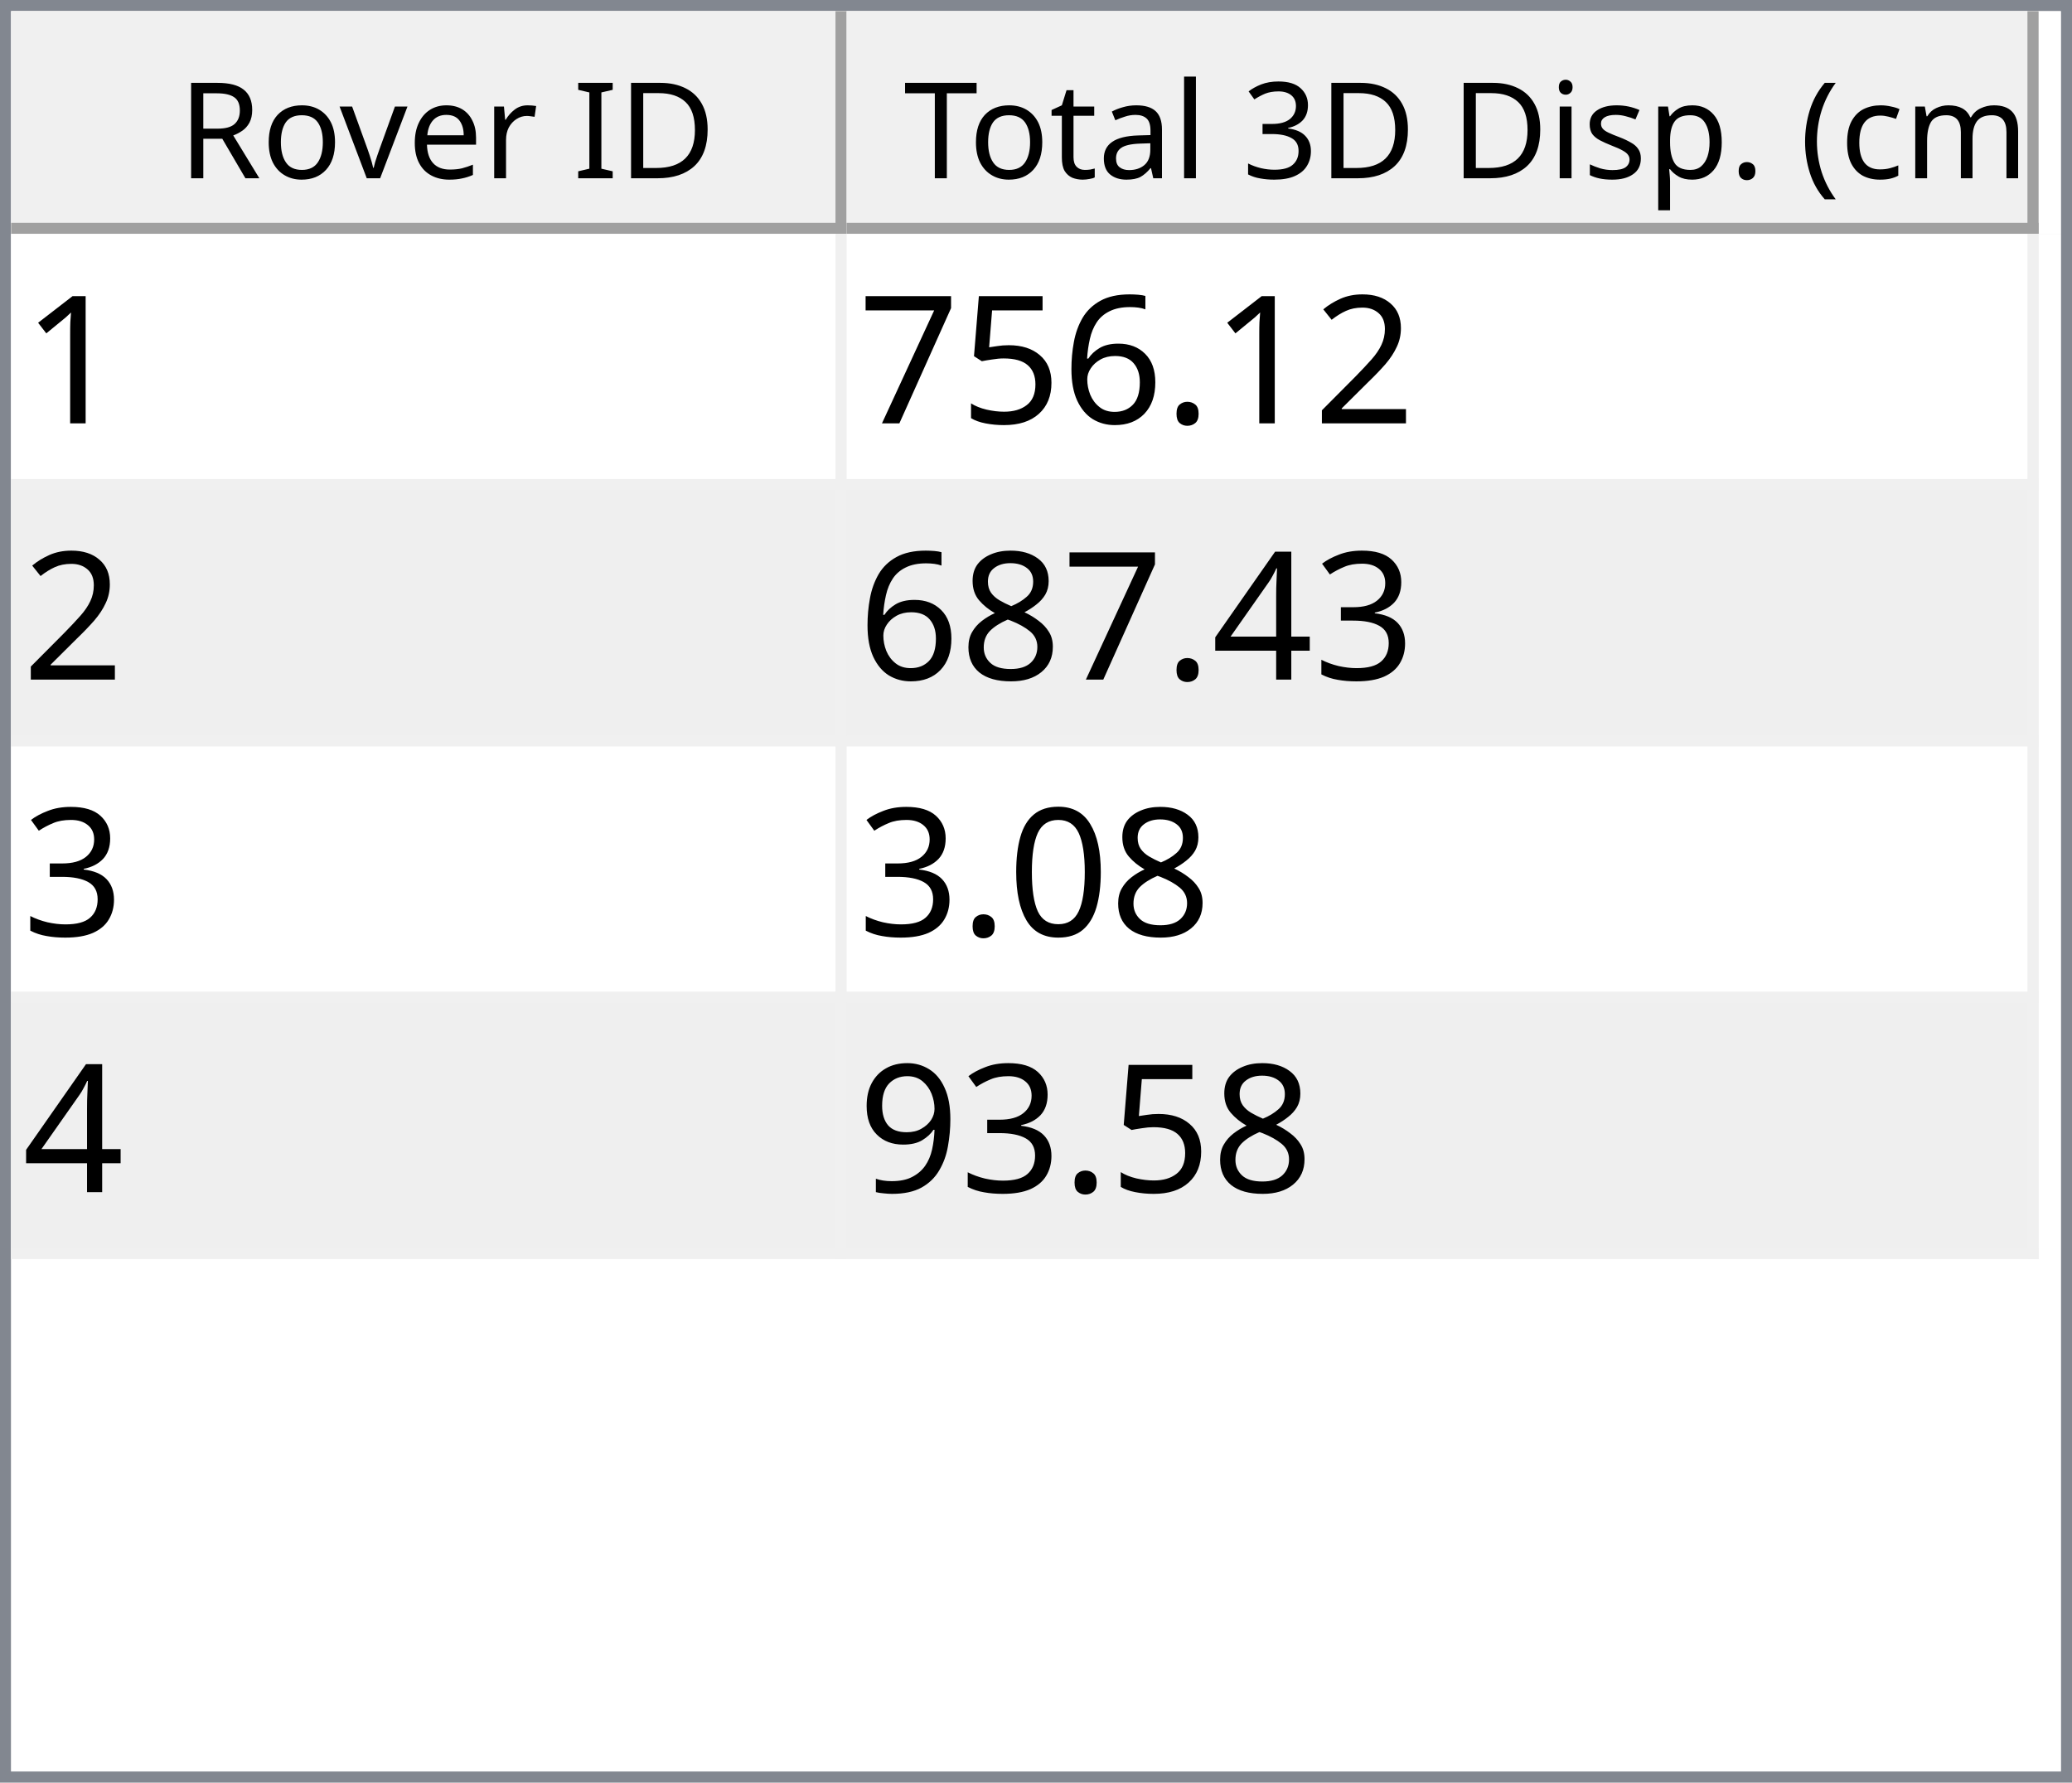
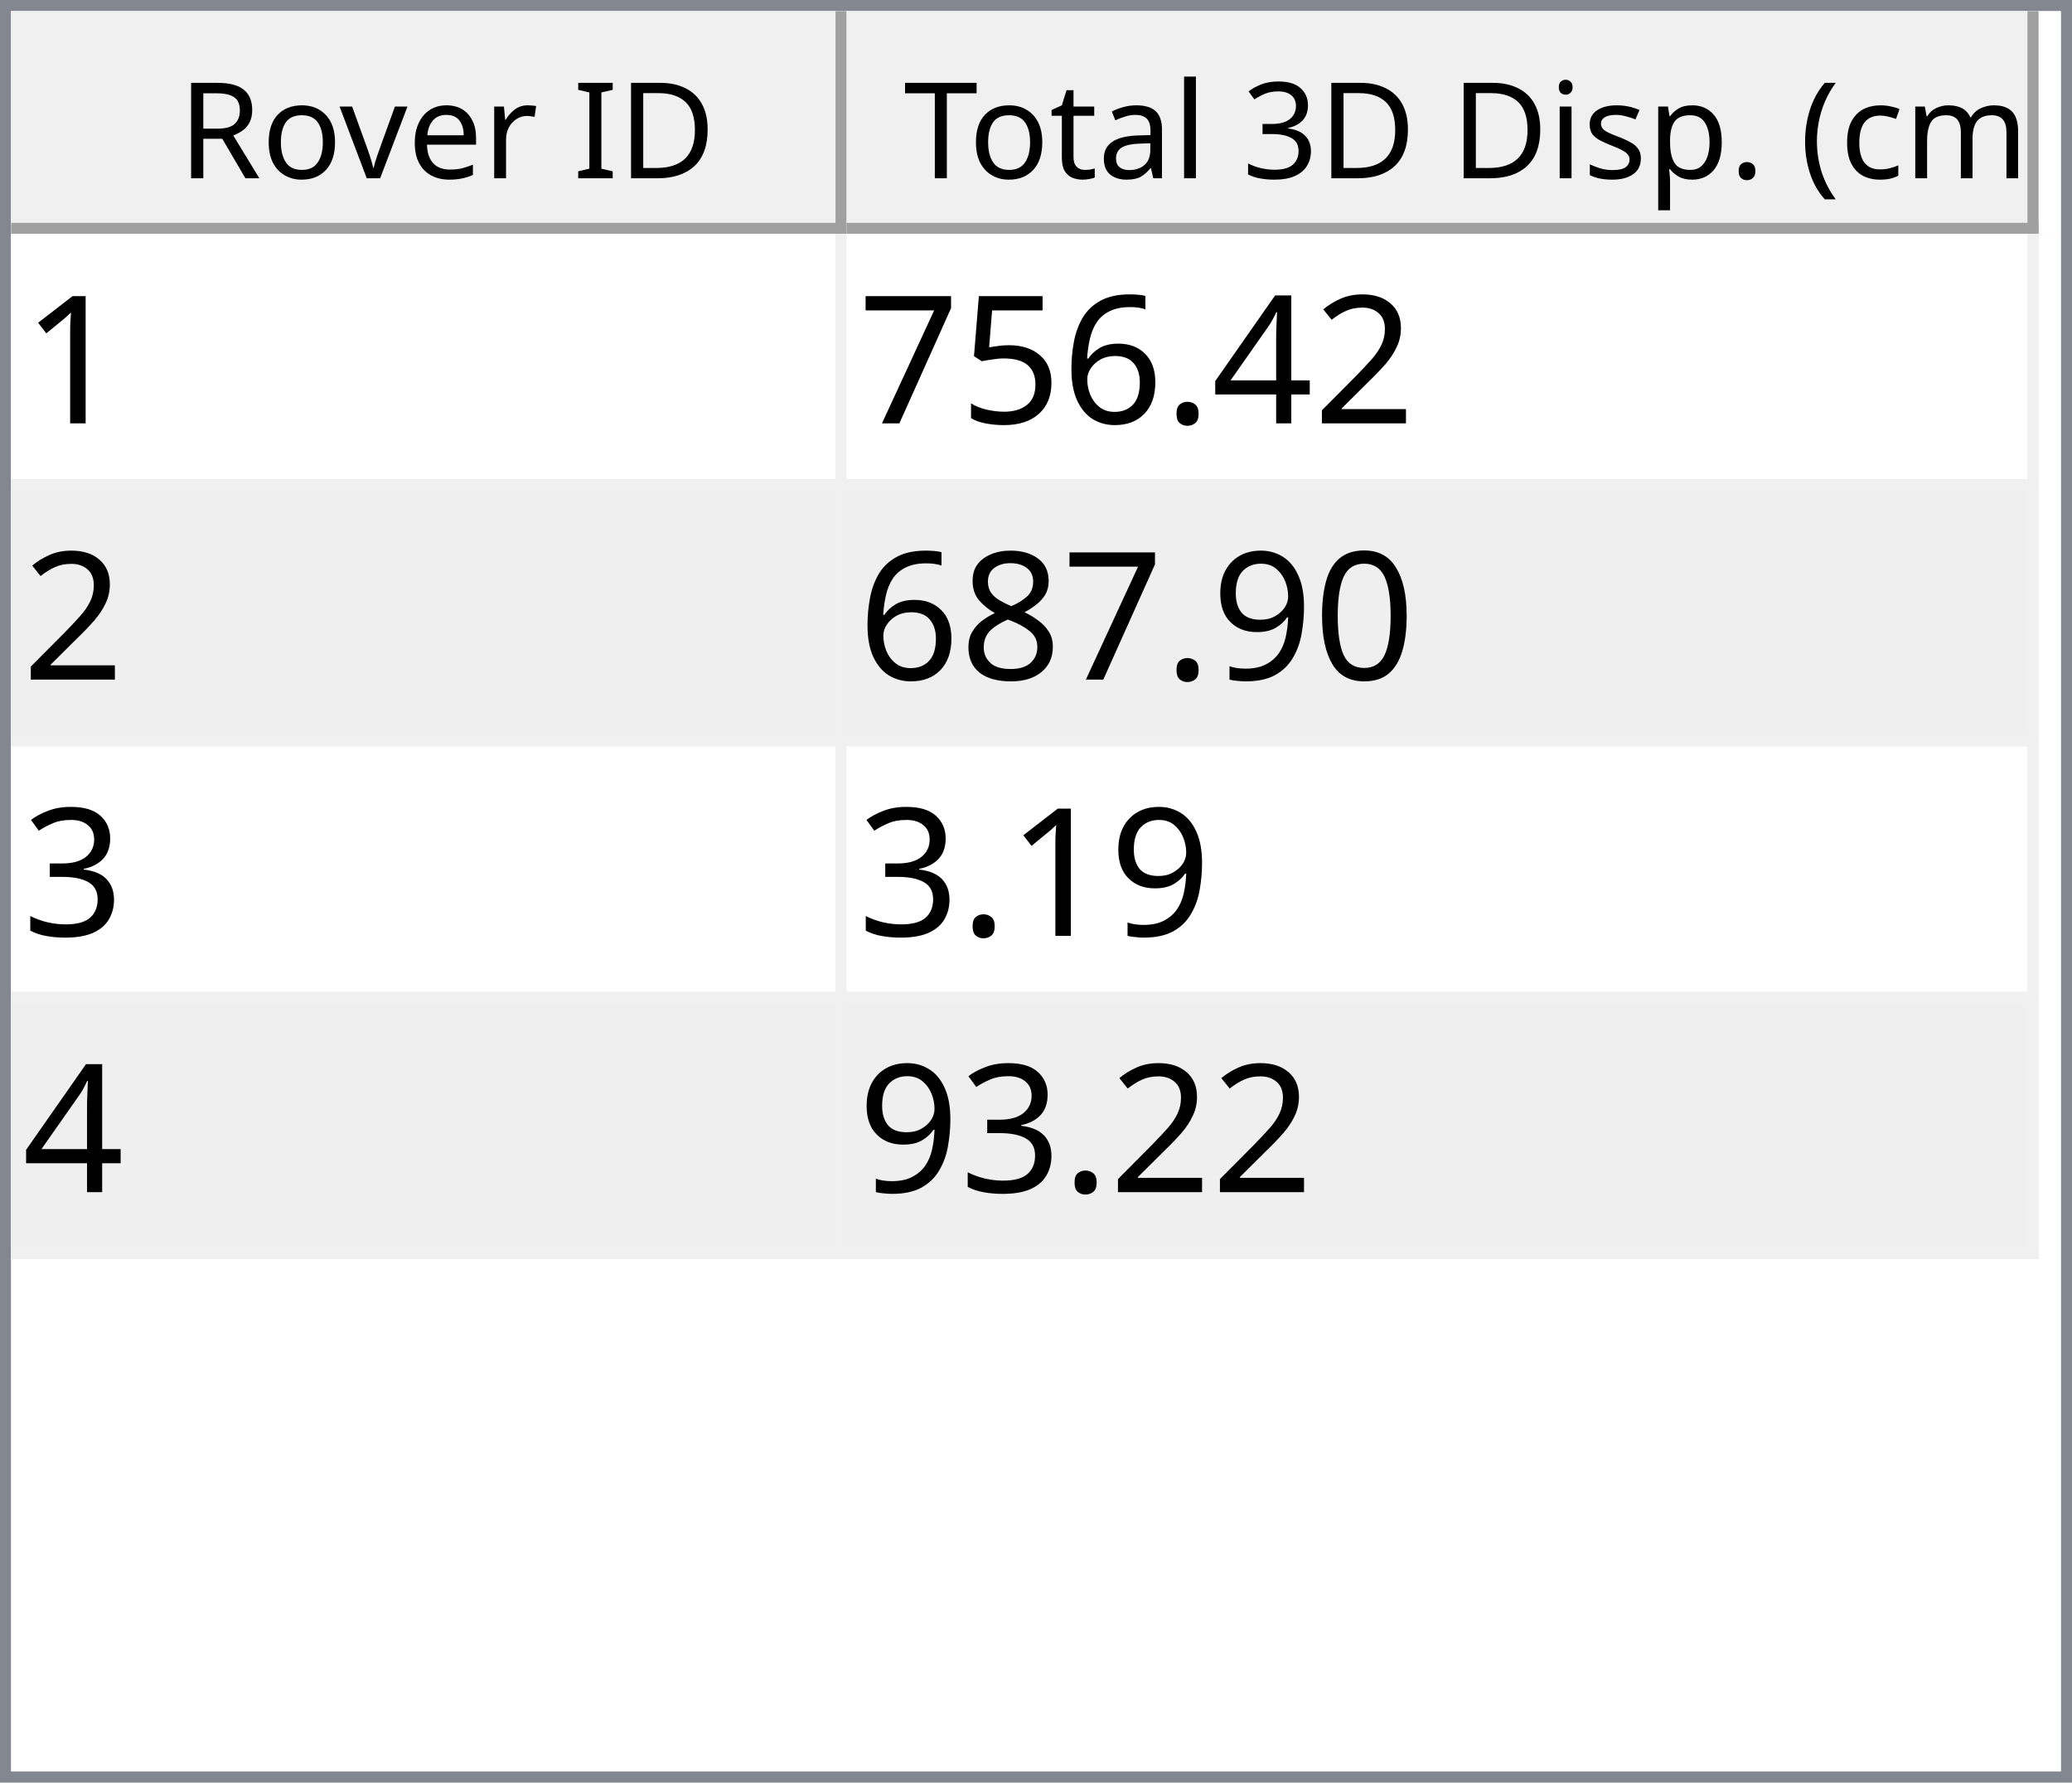
<svg xmlns="http://www.w3.org/2000/svg" style="fill-opacity:1; color-rendering:auto; color-interpolation:auto; text-rendering:auto; stroke:black; stroke-linecap:square; stroke-miterlimit:10; shape-rendering:auto; stroke-opacity:1; fill:black; stroke-dasharray:none; font-weight:normal; stroke-width:1; font-family:'Dialog'; font-style:normal; stroke-linejoin:miter; font-size:12px; stroke-dashoffset:0; image-rendering:auto;" width="186" height="160">
  <defs id="genericDefs" />
  <g>
    <defs id="defs1">
      <clipPath clipPathUnits="userSpaceOnUse" id="clipPath1">
        <path d="M0 0 L186 0 L186 160 L0 160 L0 0 Z" />
      </clipPath>
      <clipPath clipPathUnits="userSpaceOnUse" id="clipPath2">
        <path d="M0 0 L0 160 L186 160 L186 0 Z" />
      </clipPath>
      <clipPath clipPathUnits="userSpaceOnUse" id="clipPath3">
        <path d="M0 0 L0 20 L184 20 L184 0 Z" />
      </clipPath>
      <clipPath clipPathUnits="userSpaceOnUse" id="clipPath4">
        <path d="M0 0 L0 20 L75 20 L75 0 Z" />
      </clipPath>
      <clipPath clipPathUnits="userSpaceOnUse" id="clipPath5">
        <path d="M1 1 L1 19 L74 19 L74 1 Z" />
      </clipPath>
      <clipPath clipPathUnits="userSpaceOnUse" id="clipPath6">
        <path d="M0 0 L0 18 L73 18 L73 0 Z" />
      </clipPath>
      <clipPath clipPathUnits="userSpaceOnUse" id="clipPath7">
        <path d="M-0.5 -0.5 L-0.5 19.5 L74.5 19.5 L74.5 -0.5 Z" />
      </clipPath>
      <clipPath clipPathUnits="userSpaceOnUse" id="clipPath8">
        <path d="M0 0 L0 20 L107 20 L107 0 Z" />
      </clipPath>
      <clipPath clipPathUnits="userSpaceOnUse" id="clipPath9">
        <path d="M1 1 L1 19 L106 19 L106 1 Z" />
      </clipPath>
      <clipPath clipPathUnits="userSpaceOnUse" id="clipPath10">
        <path d="M0 0 L0 18 L105 18 L105 0 Z" />
      </clipPath>
      <clipPath clipPathUnits="userSpaceOnUse" id="clipPath11">
        <path d="M-0.5 -0.5 L-0.5 19.5 L106.5 19.5 L106.5 -0.5 Z" />
      </clipPath>
      <clipPath clipPathUnits="userSpaceOnUse" id="clipPath12">
        <path d="M0 0 L0 138 L184 138 L184 0 Z" />
      </clipPath>
      <clipPath clipPathUnits="userSpaceOnUse" id="clipPath13">
        <path d="M0 0 L0 92 L182 92 L182 0 Z" />
      </clipPath>
      <clipPath clipPathUnits="userSpaceOnUse" id="clipPath14">
        <path d="M-0.5 -0.5 L-0.5 91.5 L181.5 91.5 L181.5 -0.5 Z" />
      </clipPath>
      <clipPath clipPathUnits="userSpaceOnUse" id="clipPath15">
        <path d="M0 0 L0 22 L74 22 L74 0 Z" />
      </clipPath>
      <clipPath clipPathUnits="userSpaceOnUse" id="clipPath16">
        <path d="M0 0 L0 22 L106 22 L106 0 Z" />
      </clipPath>
      <font horiz-adv-x="64.551" id="font1">
        <font-face ascent="107.91" descent="25.098" units-per-em="100" style="font-style:normal; font-family:Segoe UI; font-weight:normal;" />
        <missing-glyph horiz-adv-x="64.551" d="M8.109 0 L8.109 68.266 L56.453 68.266 L56.453 0 L8.109 0 ZM15.328 7.234 L49.219 7.234 L49.219 61.031 L15.328 61.031 L15.328 7.234 Z" />
        <glyph unicode="D" horiz-adv-x="70.117" d="M9.188 0 L9.188 70.016 L28.516 70.016 Q65.531 70.016 65.531 35.891 Q65.531 19.672 55.25 9.836 Q44.969 0 27.734 0 L9.188 0 ZM17.391 62.594 L17.391 7.422 L27.828 7.422 Q41.609 7.422 49.273 14.797 Q56.938 22.172 56.938 35.688 Q56.938 62.594 28.328 62.594 L17.391 62.594 Z" />
        <glyph unicode="I" horiz-adv-x="26.611" d="M17.391 0 L9.188 0 L9.188 70.016 L17.391 70.016 L17.391 0 Z" />
        <glyph unicode=" " horiz-adv-x="27.393" d="" />
        <glyph unicode="r" horiz-adv-x="34.766" d="M34.188 41.891 Q32.078 43.5 28.125 43.5 Q23 43.5 19.555 38.672 Q16.109 33.844 16.109 25.484 L16.109 0 L8.109 0 L8.109 50 L16.109 50 L16.109 39.703 L16.312 39.703 Q18.016 44.969 21.531 47.922 Q25.047 50.875 29.391 50.875 Q32.516 50.875 34.188 50.203 L34.188 41.891 Z" />
        <glyph unicode="e" horiz-adv-x="52.295" d="M48.297 23 L12.984 23 Q13.188 14.656 17.484 10.109 Q21.781 5.562 29.297 5.562 Q37.75 5.562 44.828 11.141 L44.828 3.609 Q38.234 -1.172 27.391 -1.172 Q16.797 -1.172 10.742 5.641 Q4.688 12.453 4.688 24.812 Q4.688 36.469 11.305 43.82 Q17.922 51.172 27.734 51.172 Q37.547 51.172 42.922 44.828 Q48.297 38.484 48.297 27.203 L48.297 23 ZM40.094 29.781 Q40.047 36.719 36.75 40.578 Q33.453 44.438 27.594 44.438 Q21.922 44.438 17.969 40.383 Q14.016 36.328 13.094 29.781 L40.094 29.781 Z" />
        <glyph unicode="v" horiz-adv-x="47.9" d="M47.406 50 L27.484 0 L19.625 0 L0.688 50 L9.469 50 L22.172 13.672 Q23.578 9.672 23.922 6.688 L24.125 6.688 Q24.609 10.453 25.688 13.484 L38.969 50 L47.406 50 Z" />
        <glyph unicode="o" horiz-adv-x="58.594" d="M29 -1.172 Q17.922 -1.172 11.305 5.836 Q4.688 12.844 4.688 24.422 Q4.688 37.016 11.57 44.094 Q18.453 51.172 30.172 51.172 Q41.359 51.172 47.633 44.289 Q53.906 37.406 53.906 25.203 Q53.906 13.234 47.141 6.031 Q40.375 -1.172 29 -1.172 ZM29.594 44.438 Q21.875 44.438 17.383 39.188 Q12.891 33.938 12.891 24.703 Q12.891 15.828 17.43 10.695 Q21.969 5.562 29.594 5.562 Q37.359 5.562 41.531 10.594 Q45.703 15.625 45.703 24.906 Q45.703 34.281 41.531 39.359 Q37.359 44.438 29.594 44.438 Z" />
        <glyph unicode="R" horiz-adv-x="59.814" d="M59.375 0 L49.609 0 L37.891 19.625 Q36.281 22.359 34.766 24.289 Q33.25 26.219 31.664 27.438 Q30.078 28.656 28.25 29.219 Q26.422 29.781 24.125 29.781 L17.391 29.781 L17.391 0 L9.188 0 L9.188 70.016 L30.078 70.016 Q34.672 70.016 38.555 68.867 Q42.438 67.719 45.289 65.375 Q48.141 63.031 49.758 59.547 Q51.375 56.062 51.375 51.375 Q51.375 47.703 50.273 44.656 Q49.172 41.609 47.148 39.211 Q45.125 36.812 42.266 35.133 Q39.406 33.453 35.844 32.516 L35.844 32.328 Q37.594 31.547 38.891 30.547 Q40.188 29.547 41.359 28.18 Q42.531 26.812 43.68 25.078 Q44.828 23.344 46.234 21.047 L59.375 0 ZM17.391 62.594 L17.391 37.203 L28.516 37.203 Q31.594 37.203 34.203 38.133 Q36.812 39.062 38.719 40.797 Q40.625 42.531 41.703 45.047 Q42.781 47.562 42.781 50.688 Q42.781 56.297 39.141 59.445 Q35.5 62.594 28.609 62.594 L17.391 62.594 Z" />
        <glyph unicode=")" horiz-adv-x="30.176" d="M8.297 -15.922 L1.172 -15.922 Q16.406 2.344 16.406 26.812 Q16.406 51.469 1.078 70.016 L8.297 70.016 Q23.531 52.156 23.531 26.703 Q23.531 1.375 8.297 -15.922 Z" />
        <glyph unicode="m" horiz-adv-x="86.133" d="M79.109 0 L71.094 0 L71.094 28.719 Q71.094 37.016 68.531 40.727 Q65.969 44.438 59.906 44.438 Q54.781 44.438 51.195 39.75 Q47.609 35.062 47.609 28.516 L47.609 0 L39.594 0 L39.594 29.688 Q39.594 44.438 28.219 44.438 Q22.953 44.438 19.531 40.016 Q16.109 35.594 16.109 28.516 L16.109 0 L8.109 0 L8.109 50 L16.109 50 L16.109 42.094 L16.312 42.094 Q21.625 51.172 31.844 51.172 Q36.969 51.172 40.773 48.312 Q44.578 45.453 46 40.828 Q51.562 51.172 62.594 51.172 Q79.109 51.172 79.109 30.812 L79.109 0 Z" />
        <glyph unicode="c" horiz-adv-x="46.191" d="M42.188 2.297 Q36.422 -1.172 28.516 -1.172 Q17.828 -1.172 11.258 5.789 Q4.688 12.75 4.688 23.828 Q4.688 36.188 11.766 43.68 Q18.844 51.172 30.672 51.172 Q37.25 51.172 42.281 48.734 L42.281 40.531 Q36.719 44.438 30.375 44.438 Q22.703 44.438 17.797 38.945 Q12.891 33.453 12.891 24.516 Q12.891 15.719 17.508 10.641 Q22.125 5.562 29.891 5.562 Q36.422 5.562 42.188 9.906 L42.188 2.297 Z" />
        <glyph unicode="(" horiz-adv-x="30.176" d="M29.109 -15.922 L21.969 -15.922 Q6.844 1.375 6.844 26.703 Q6.844 52.156 21.969 70.016 L29.203 70.016 Q13.875 51.469 13.875 26.812 Q13.875 2.344 29.109 -15.922 Z" />
        <glyph unicode="." horiz-adv-x="21.68" d="M10.891 -1.078 Q8.641 -1.078 7.055 0.539 Q5.469 2.156 5.469 4.391 Q5.469 6.641 7.055 8.273 Q8.641 9.906 10.891 9.906 Q13.188 9.906 14.797 8.273 Q16.406 6.641 16.406 4.391 Q16.406 2.156 14.797 0.539 Q13.188 -1.078 10.891 -1.078 Z" />
        <glyph unicode="p" horiz-adv-x="58.789" d="M16.312 7.234 L16.109 7.234 L16.109 -23 L8.109 -23 L8.109 50 L16.109 50 L16.109 41.219 L16.312 41.219 Q22.219 51.172 33.594 51.172 Q43.266 51.172 48.688 44.461 Q54.109 37.75 54.109 26.469 Q54.109 13.922 48 6.375 Q41.891 -1.172 31.297 -1.172 Q21.578 -1.172 16.312 7.234 ZM16.109 27.391 L16.109 20.406 Q16.109 14.203 20.141 9.883 Q24.172 5.562 30.375 5.562 Q37.641 5.562 41.773 11.133 Q45.906 16.703 45.906 26.609 Q45.906 34.969 42.047 39.703 Q38.188 44.438 31.594 44.438 Q24.609 44.438 20.359 39.578 Q16.109 34.719 16.109 27.391 Z" />
        <glyph unicode="s" horiz-adv-x="42.432" d="M5.078 1.812 L5.078 10.406 Q11.625 5.562 19.484 5.562 Q30.031 5.562 30.031 12.594 Q30.031 14.594 29.125 15.992 Q28.219 17.391 26.68 18.461 Q25.141 19.531 23.07 20.383 Q21 21.234 18.609 22.172 Q15.281 23.484 12.766 24.828 Q10.25 26.172 8.57 27.859 Q6.891 29.547 6.031 31.695 Q5.172 33.844 5.172 36.719 Q5.172 40.234 6.789 42.945 Q8.406 45.656 11.086 47.484 Q13.766 49.312 17.211 50.242 Q20.656 51.172 24.312 51.172 Q30.812 51.172 35.938 48.922 L35.938 40.828 Q30.422 44.438 23.25 44.438 Q21 44.438 19.195 43.922 Q17.391 43.406 16.094 42.477 Q14.797 41.547 14.086 40.258 Q13.375 38.969 13.375 37.406 Q13.375 35.453 14.086 34.133 Q14.797 32.812 16.164 31.789 Q17.531 30.766 19.484 29.938 Q21.438 29.109 23.922 28.125 Q27.25 26.859 29.883 25.516 Q32.516 24.172 34.375 22.484 Q36.234 20.797 37.234 18.602 Q38.234 16.406 38.234 13.375 Q38.234 9.672 36.602 6.938 Q34.969 4.203 32.234 2.398 Q29.5 0.594 25.93 -0.289 Q22.359 -1.172 18.453 -1.172 Q10.75 -1.172 5.078 1.812 Z" />
        <glyph unicode="i" horiz-adv-x="24.219" d="M12.203 62.703 Q10.062 62.703 8.547 64.164 Q7.031 65.625 7.031 67.875 Q7.031 70.125 8.547 71.609 Q10.062 73.094 12.203 73.094 Q14.406 73.094 15.945 71.609 Q17.484 70.125 17.484 67.875 Q17.484 65.719 15.945 64.211 Q14.406 62.703 12.203 62.703 ZM16.109 0 L8.109 0 L8.109 50 L16.109 50 L16.109 0 Z" />
        <glyph unicode="3" horiz-adv-x="53.906" d="M46.531 19.828 Q46.531 15.094 44.75 11.211 Q42.969 7.328 39.719 4.57 Q36.469 1.812 31.93 0.297 Q27.391 -1.219 21.922 -1.219 Q11.922 -1.219 6 2.594 L6 11.188 Q13.094 5.609 22.219 5.609 Q25.875 5.609 28.828 6.539 Q31.781 7.469 33.906 9.227 Q36.031 10.984 37.18 13.477 Q38.328 15.969 38.328 19.094 Q38.328 32.812 18.797 32.812 L12.984 32.812 L12.984 39.594 L18.5 39.594 Q35.797 39.594 35.797 52.484 Q35.797 64.406 22.609 64.406 Q15.188 64.406 8.688 59.422 L8.688 67.188 Q15.375 71.188 24.609 71.188 Q29 71.188 32.57 69.969 Q36.141 68.75 38.68 66.555 Q41.219 64.359 42.609 61.281 Q44 58.203 44 54.5 Q44 40.672 30.031 36.719 L30.031 36.531 Q33.594 36.141 36.625 34.797 Q39.656 33.453 41.852 31.305 Q44.047 29.156 45.289 26.25 Q46.531 23.344 46.531 19.828 Z" />
        <glyph unicode="l" horiz-adv-x="24.219" d="M16.109 0 L8.109 0 L8.109 74.031 L16.109 74.031 L16.109 0 Z" />
        <glyph unicode="a" horiz-adv-x="50.879" d="M43.891 0 L35.891 0 L35.891 7.812 L35.688 7.812 Q30.469 -1.172 20.312 -1.172 Q12.844 -1.172 8.617 2.781 Q4.391 6.734 4.391 13.281 Q4.391 27.297 20.906 29.594 L35.891 31.688 Q35.891 44.438 25.594 44.438 Q16.547 44.438 9.281 38.281 L9.281 46.484 Q16.656 51.172 26.266 51.172 Q43.891 51.172 43.891 32.516 L43.891 0 ZM35.891 25.297 L23.828 23.641 Q18.266 22.859 15.43 20.875 Q12.594 18.891 12.594 13.875 Q12.594 10.203 15.211 7.883 Q17.828 5.562 22.172 5.562 Q28.125 5.562 32.008 9.742 Q35.891 13.922 35.891 20.312 L35.891 25.297 Z" />
        <glyph unicode="t" horiz-adv-x="33.887" d="M31.297 0.484 Q28.469 -1.078 23.828 -1.078 Q10.688 -1.078 10.688 13.578 L10.688 43.172 L2.094 43.172 L2.094 50 L10.688 50 L10.688 62.203 L18.703 64.797 L18.703 50 L31.297 50 L31.297 43.172 L18.703 43.172 L18.703 14.984 Q18.703 9.969 20.414 7.82 Q22.125 5.672 26.078 5.672 Q29.109 5.672 31.297 7.328 L31.297 0.484 Z" />
        <glyph unicode="T" horiz-adv-x="52.393" d="M50.594 62.594 L30.375 62.594 L30.375 0 L22.172 0 L22.172 62.594 L2 62.594 L2 70.016 L50.594 70.016 L50.594 62.594 Z" />
      </font>
      <font horiz-adv-x="75.0" id="font2">
        <font-face ascent="100.537" descent="21.973" units-per-em="100" style="font-style:normal; font-family:sans-serif; font-weight:normal;" />
        <missing-glyph horiz-adv-x="75.0" d="M12.5 0 L12.5 62.5 L62.5 62.5 L62.5 0 L12.5 0 ZM14.062 1.562 L60.938 1.562 L60.938 60.938 L14.062 60.938 L14.062 1.562 Z" />
        <glyph unicode="1" horiz-adv-x="55.615" d="M37.25 0 L28.469 0 L28.469 56 Q25.297 52.984 20.141 49.953 Q14.984 46.922 10.891 45.406 L10.891 53.906 Q18.266 57.375 23.781 62.305 Q29.297 67.234 31.594 71.875 L37.25 71.875 L37.25 0 Z" />
        <glyph unicode="2" horiz-adv-x="55.615" d="M50.344 8.453 L50.344 0 L3.031 0 Q2.938 3.172 4.047 6.109 Q5.859 10.938 9.836 15.625 Q13.812 20.312 21.344 26.469 Q33.016 36.031 37.117 41.625 Q41.219 47.219 41.219 52.203 Q41.219 57.422 37.477 61.008 Q33.734 64.594 27.734 64.594 Q21.391 64.594 17.578 60.789 Q13.766 56.984 13.719 50.25 L4.688 51.172 Q5.609 61.281 11.664 66.578 Q17.719 71.875 27.938 71.875 Q38.234 71.875 44.242 66.164 Q50.25 60.453 50.25 52 Q50.25 47.703 48.492 43.555 Q46.734 39.406 42.656 34.812 Q38.578 30.219 29.109 22.219 Q21.188 15.578 18.945 13.211 Q16.703 10.844 15.234 8.453 L50.344 8.453 Z" />
+         <glyph unicode="4" horiz-adv-x="55.615" d="M32.328 0 L32.328 17.141 L1.266 17.141 L1.266 25.203 L33.938 71.578 L41.109 71.578 L41.109 25.203 L50.781 25.203 L50.781 17.141 L41.109 17.141 L41.109 0 L32.328 0 ZM32.328 25.203 L32.328 57.469 L9.906 25.203 L32.328 25.203 Z" />
        <glyph unicode="." horiz-adv-x="27.783" d="M9.078 0 L9.078 10.016 L19.094 10.016 L19.094 0 L9.078 0 Z" />
        <glyph unicode="6" horiz-adv-x="55.615" d="M49.75 54.047 L41.016 53.375 Q39.844 58.547 37.703 60.891 Q34.125 64.656 28.906 64.656 Q24.703 64.656 21.531 62.312 Q17.391 59.281 14.992 53.469 Q12.594 47.656 12.5 36.922 Q15.672 41.75 20.266 44.094 Q24.859 46.438 29.891 46.438 Q38.672 46.438 44.852 39.969 Q51.031 33.5 51.031 23.25 Q51.031 16.5 48.125 10.719 Q45.219 4.938 40.141 1.859 Q35.062 -1.219 28.609 -1.219 Q17.625 -1.219 10.695 6.859 Q3.766 14.938 3.766 33.5 Q3.766 54.25 11.422 63.672 Q18.109 71.875 29.438 71.875 Q37.891 71.875 43.289 67.141 Q48.688 62.406 49.75 54.047 ZM13.875 23.188 Q13.875 18.656 15.797 14.508 Q17.719 10.359 21.188 8.18 Q24.656 6 28.469 6 Q34.031 6 38.039 10.492 Q42.047 14.984 42.047 22.703 Q42.047 30.125 38.086 34.398 Q34.125 38.672 28.125 38.672 Q22.172 38.672 18.023 34.398 Q13.875 30.125 13.875 23.188 Z" />
        <glyph unicode="5" horiz-adv-x="55.615" d="M4.156 18.75 L13.375 19.531 Q14.406 12.797 18.141 9.398 Q21.875 6 27.156 6 Q33.5 6 37.891 10.789 Q42.281 15.578 42.281 23.484 Q42.281 31 38.062 35.352 Q33.844 39.703 27 39.703 Q22.75 39.703 19.336 37.773 Q15.922 35.844 13.969 32.766 L5.719 33.844 L12.641 70.609 L48.25 70.609 L48.25 62.203 L19.672 62.203 L15.828 42.969 Q22.266 47.469 29.344 47.469 Q38.719 47.469 45.164 40.969 Q51.609 34.469 51.609 24.266 Q51.609 14.547 45.953 7.469 Q39.062 -1.219 27.156 -1.219 Q17.391 -1.219 11.211 4.25 Q5.031 9.719 4.156 18.75 Z" />
        <glyph unicode="7" horiz-adv-x="55.615" d="M4.734 62.203 L4.734 70.656 L51.078 70.656 L51.078 63.812 Q44.234 56.547 37.523 44.484 Q30.812 32.422 27.156 19.672 Q24.516 10.688 23.781 0 L14.75 0 Q14.891 8.453 18.062 20.414 Q21.234 32.375 27.172 43.484 Q33.109 54.594 39.797 62.203 L4.734 62.203 Z" />
-         <glyph unicode="3" horiz-adv-x="55.615" d="M4.203 18.891 L12.984 20.062 Q14.5 12.594 18.141 9.297 Q21.781 6 27 6 Q33.203 6 37.477 10.297 Q41.75 14.594 41.75 20.953 Q41.75 27 37.797 30.93 Q33.844 34.859 27.734 34.859 Q25.25 34.859 21.531 33.891 L22.516 41.609 Q23.391 41.5 23.922 41.5 Q29.547 41.5 34.039 44.43 Q38.531 47.359 38.531 53.469 Q38.531 58.297 35.258 61.477 Q31.984 64.656 26.812 64.656 Q21.688 64.656 18.266 61.43 Q14.844 58.203 13.875 51.766 L5.078 53.328 Q6.688 62.156 12.398 67.016 Q18.109 71.875 26.609 71.875 Q32.469 71.875 37.398 69.359 Q42.328 66.844 44.945 62.5 Q47.562 58.156 47.562 53.266 Q47.562 48.641 45.07 44.828 Q42.578 41.016 37.703 38.766 Q44.047 37.312 47.562 32.695 Q51.078 28.078 51.078 21.141 Q51.078 11.766 44.242 5.25 Q37.406 -1.266 26.953 -1.266 Q17.531 -1.266 11.305 4.352 Q5.078 9.969 4.203 18.891 Z" />
-         <glyph unicode="4" horiz-adv-x="55.615" d="M32.328 0 L32.328 17.141 L1.266 17.141 L1.266 25.203 L33.938 71.578 L41.109 71.578 L41.109 25.203 L50.781 25.203 L50.781 17.141 L41.109 17.141 L41.109 0 L32.328 0 ZM32.328 25.203 L32.328 57.469 L9.906 25.203 L32.328 25.203 Z" />
-         <glyph unicode="8" horiz-adv-x="55.615" d="M17.672 38.812 Q12.203 40.828 9.57 44.539 Q6.938 48.25 6.938 53.422 Q6.938 61.234 12.555 66.555 Q18.172 71.875 27.484 71.875 Q36.859 71.875 42.578 66.43 Q48.297 60.984 48.297 53.172 Q48.297 48.188 45.68 44.508 Q43.062 40.828 37.75 38.812 Q44.344 36.672 47.781 31.883 Q51.219 27.094 51.219 20.453 Q51.219 11.281 44.727 5.031 Q38.234 -1.219 27.641 -1.219 Q17.047 -1.219 10.547 5.055 Q4.047 11.328 4.047 20.703 Q4.047 27.688 7.594 32.398 Q11.141 37.109 17.672 38.812 ZM15.922 53.719 Q15.922 48.641 19.195 45.414 Q22.469 42.188 27.688 42.188 Q32.766 42.188 36.016 45.383 Q39.266 48.578 39.266 53.219 Q39.266 58.062 35.914 61.359 Q32.562 64.656 27.594 64.656 Q22.562 64.656 19.242 61.43 Q15.922 58.203 15.922 53.719 ZM13.094 20.656 Q13.094 16.891 14.875 13.375 Q16.656 9.859 20.172 7.93 Q23.688 6 27.734 6 Q34.031 6 38.133 10.055 Q42.234 14.109 42.234 20.359 Q42.234 26.703 38.016 30.859 Q33.797 35.016 27.438 35.016 Q21.234 35.016 17.164 30.914 Q13.094 26.812 13.094 20.656 Z" />
        <glyph unicode="0" horiz-adv-x="55.615" d="M4.156 35.297 Q4.156 48 6.766 55.742 Q9.375 63.484 14.523 67.68 Q19.672 71.875 27.484 71.875 Q33.25 71.875 37.594 69.555 Q41.938 67.234 44.773 62.867 Q47.609 58.5 49.219 52.227 Q50.828 45.953 50.828 35.297 Q50.828 22.703 48.242 14.969 Q45.656 7.234 40.508 3.008 Q35.359 -1.219 27.484 -1.219 Q17.141 -1.219 11.234 6.203 Q4.156 15.141 4.156 35.297 ZM13.188 35.297 Q13.188 17.672 17.312 11.836 Q21.438 6 27.484 6 Q33.547 6 37.672 11.859 Q41.797 17.719 41.797 35.297 Q41.797 52.984 37.672 58.789 Q33.547 64.594 27.391 64.594 Q21.344 64.594 17.719 59.469 Q13.188 52.938 13.188 35.297 Z" />
        <glyph unicode="9" horiz-adv-x="55.615" d="M5.469 16.547 L13.922 17.328 Q14.984 11.375 18.016 8.688 Q21.047 6 25.781 6 Q29.828 6 32.883 7.859 Q35.938 9.719 37.891 12.82 Q39.844 15.922 41.164 21.195 Q42.484 26.469 42.484 31.938 Q42.484 32.516 42.438 33.688 Q39.797 29.5 35.234 26.883 Q30.672 24.266 25.344 24.266 Q16.453 24.266 10.305 30.711 Q4.156 37.156 4.156 47.703 Q4.156 58.594 10.578 65.234 Q17 71.875 26.656 71.875 Q33.641 71.875 39.43 68.117 Q45.219 64.359 48.219 57.398 Q51.219 50.438 51.219 37.25 Q51.219 23.531 48.242 15.406 Q45.266 7.281 39.383 3.031 Q33.5 -1.219 25.594 -1.219 Q17.188 -1.219 11.867 3.445 Q6.547 8.109 5.469 16.547 ZM41.453 48.141 Q41.453 55.719 37.43 60.156 Q33.406 64.594 27.734 64.594 Q21.875 64.594 17.531 59.812 Q13.188 55.031 13.188 47.406 Q13.188 40.578 17.312 36.305 Q21.438 32.031 27.484 32.031 Q33.594 32.031 37.523 36.305 Q41.453 40.578 41.453 48.141 Z" />
+         <glyph unicode="8" horiz-adv-x="55.615" d="M17.672 38.812 Q12.203 40.828 9.57 44.539 Q6.938 48.25 6.938 53.422 Q6.938 61.234 12.555 66.555 Q18.172 71.875 27.484 71.875 Q36.859 71.875 42.578 66.43 Q48.297 60.984 48.297 53.172 Q48.297 48.188 45.68 44.508 Q43.062 40.828 37.75 38.812 Q44.344 36.672 47.781 31.883 Q51.219 27.094 51.219 20.453 Q51.219 11.281 44.727 5.031 Q38.234 -1.219 27.641 -1.219 Q17.047 -1.219 10.547 5.055 Q4.047 11.328 4.047 20.703 Q4.047 27.688 7.594 32.398 Q11.141 37.109 17.672 38.812 ZM15.922 53.719 Q15.922 48.641 19.195 45.414 Q22.469 42.188 27.688 42.188 Q32.766 42.188 36.016 45.383 Q39.266 48.578 39.266 53.219 Q39.266 58.062 35.914 61.359 Q32.562 64.656 27.594 64.656 Q22.562 64.656 19.242 61.43 Q15.922 58.203 15.922 53.719 ZM13.094 20.656 Q13.094 16.891 14.875 13.375 Q16.656 9.859 20.172 7.93 Q23.688 6 27.734 6 Q34.031 6 38.133 10.055 Q42.234 14.109 42.234 20.359 Q42.234 26.703 38.016 30.859 Q33.797 35.016 27.438 35.016 Q21.234 35.016 17.164 30.914 Q13.094 26.812 13.094 20.656 Z" />
+         <glyph unicode="3" horiz-adv-x="55.615" d="M4.203 18.891 L12.984 20.062 Q14.5 12.594 18.141 9.297 Q21.781 6 27 6 Q33.203 6 37.477 10.297 Q41.75 14.594 41.75 20.953 Q41.75 27 37.797 30.93 Q33.844 34.859 27.734 34.859 Q25.25 34.859 21.531 33.891 L22.516 41.609 Q23.391 41.5 23.922 41.5 Q29.547 41.5 34.039 44.43 Q38.531 47.359 38.531 53.469 Q38.531 58.297 35.258 61.477 Q31.984 64.656 26.812 64.656 Q21.688 64.656 18.266 61.43 Q14.844 58.203 13.875 51.766 L5.078 53.328 Q6.688 62.156 12.398 67.016 Q18.109 71.875 26.609 71.875 Q32.469 71.875 37.398 69.359 Q42.328 66.844 44.945 62.5 Q47.562 58.156 47.562 53.266 Q47.562 48.641 45.07 44.828 Q42.578 41.016 37.703 38.766 Q44.047 37.312 47.562 32.695 Q51.078 28.078 51.078 21.141 Q51.078 11.766 44.242 5.25 Q37.406 -1.266 26.953 -1.266 Q17.531 -1.266 11.305 4.352 Q5.078 9.969 4.203 18.891 Z" />
      </font>
    </defs>
    <g style="fill:white; stroke:white;">
      <rect x="0" y="0" width="186" style="clip-path:url(#clipPath1); stroke:none;" height="160" />
    </g>
    <g style="fill:white; text-rendering:optimizeSpeed; color-rendering:optimizeSpeed; image-rendering:optimizeSpeed; shape-rendering:crispEdges; stroke:white; color-interpolation:sRGB;">
      <rect x="0" width="186" height="160" y="0" style="stroke:none;" />
      <path style="stroke:none;" d="M0 160 L186 160 L186 0 L0 0 Z" />
    </g>
    <g style="fill:rgb(240,240,240); font-family:'Segoe UI'; stroke:rgb(240,240,240);">
      <rect x="0" y="0" width="186" style="clip-path:url(#clipPath2); stroke:none;" height="160" />
    </g>
    <g style="fill:rgb(130,135,144); font-family:'Segoe UI'; stroke:rgb(130,135,144);">
      <path d="M0 0 L186 0 L186 160 L0 160 L0 0 ZM1 1 L185 1 L185 159 L1 159 L1 1 Z" style="fill-rule:evenodd; clip-path:url(#clipPath2); stroke:none;" />
    </g>
    <g style="fill:white; font-family:'Segoe UI'; stroke:white;" transform="translate(1,1)">
      <rect x="0" y="0" width="184" style="clip-path:url(#clipPath3); stroke:none;" height="20" />
    </g>
    <g style="fill:rgb(240,240,240); font-family:'Segoe UI'; stroke:rgb(240,240,240);" transform="translate(1,1)">
      <rect x="0" y="0" width="75" style="clip-path:url(#clipPath4); stroke:none;" height="20" />
    </g>
    <g style="font-family:'Segoe UI';" transform="translate(2,2)">
      <text x="14" xml:space="preserve" y="14" style="clip-path:url(#clipPath6); stroke:none;">Rover ID</text>
    </g>
    <g style="fill:rgb(160,160,160); font-family:'Segoe UI'; stroke:rgb(160,160,160); stroke-linejoin:bevel;" transform="translate(1.5,1.5)">
      <line x1="74" x2="74" y1="0" style="fill:none; clip-path:url(#clipPath7);" y2="19" />
    </g>
    <g style="fill:rgb(160,160,160); font-family:'Segoe UI'; stroke:rgb(160,160,160); stroke-linejoin:bevel;" transform="matrix(1,0,0,1,1,1) translate(0.5,0.5)">
      <line x1="0" x2="74" y1="19" style="fill:none; clip-path:url(#clipPath7);" y2="19" />
    </g>
    <g style="fill:rgb(240,240,240); font-family:'Segoe UI'; stroke:rgb(240,240,240);" transform="translate(76,1)">
      <rect x="0" y="0" width="107" style="clip-path:url(#clipPath8); stroke:none;" height="20" />
    </g>
    <g style="font-family:'Segoe UI';" transform="translate(77,2)">
      <text x="1" xml:space="preserve" y="14" style="clip-path:url(#clipPath10); stroke:none;"> Total 3D Disp. (cm)</text>
    </g>
    <g style="fill:rgb(160,160,160); font-family:'Segoe UI'; stroke:rgb(160,160,160); stroke-linejoin:bevel;" transform="translate(76.5,1.5)">
      <line x1="106" x2="106" y1="0" style="fill:none; clip-path:url(#clipPath11);" y2="19" />
    </g>
    <g style="fill:rgb(160,160,160); font-family:'Segoe UI'; stroke:rgb(160,160,160); stroke-linejoin:bevel;" transform="matrix(1,0,0,1,76,1) translate(0.5,0.5)">
      <line x1="0" x2="106" y1="19" style="fill:none; clip-path:url(#clipPath11);" y2="19" />
    </g>
    <g style="fill:white; font-family:'Segoe UI'; stroke:white;" transform="translate(1,21)">
      <rect x="0" y="0" width="184" style="clip-path:url(#clipPath12); stroke:none;" height="138" />
    </g>
    <g style="fill:rgb(240,240,240); font-size:16px; font-family:sans-serif; stroke:rgb(240,240,240);" transform="translate(1,21)">
      <rect x="0" y="0" width="182" style="clip-path:url(#clipPath13); stroke:none;" height="92" />
      <line transform="translate(0.5,0.5)" x1="0" x2="181" y1="22" style="clip-path:url(#clipPath14); fill:none; stroke-linejoin:bevel;" y2="22" />
    </g>
    <g transform="matrix(1,0,0,1,1,21) translate(0.5,0.5)" style="fill:rgb(240,240,240); font-size:16px; font-family:sans-serif; stroke:rgb(240,240,240); stroke-linejoin:bevel;">
      <line x1="0" x2="181" y1="45" style="fill:none; clip-path:url(#clipPath14);" y2="45" />
    </g>
    <g transform="matrix(1,0,0,1,1,21) translate(0.5,0.5)" style="fill:rgb(240,240,240); font-size:16px; font-family:sans-serif; stroke:rgb(240,240,240); stroke-linejoin:bevel;">
      <line x1="0" x2="181" y1="68" style="fill:none; clip-path:url(#clipPath14);" y2="68" />
    </g>
    <g transform="matrix(1,0,0,1,1,21) translate(0.5,0.5)" style="fill:rgb(240,240,240); font-size:16px; font-family:sans-serif; stroke:rgb(240,240,240); stroke-linejoin:bevel;">
      <line x1="0" x2="181" y1="91" style="fill:none; clip-path:url(#clipPath14);" y2="91" />
    </g>
    <g transform="matrix(1,0,0,1,1,21) translate(0.5,0.5)" style="fill:rgb(240,240,240); font-size:16px; font-family:sans-serif; stroke:rgb(240,240,240); stroke-linejoin:bevel;">
      <line x1="74" x2="74" y1="0" style="fill:none; clip-path:url(#clipPath14);" y2="91" />
    </g>
    <g transform="matrix(1,0,0,1,1,21) translate(0.5,0.5)" style="fill:rgb(240,240,240); font-size:16px; font-family:sans-serif; stroke:rgb(240,240,240); stroke-linejoin:bevel;">
      <line x1="181" x2="181" y1="0" style="fill:none; clip-path:url(#clipPath14);" y2="91" />
    </g>
    <g style="fill:white; font-size:16px; font-family:sans-serif; stroke:white;" transform="matrix(1,0,0,1,1,21)">
      <rect x="0" y="0" width="74" style="clip-path:url(#clipPath15); stroke:none;" height="22" />
      <text x="1" y="17" style="fill:black; clip-path:url(#clipPath15); stroke:none;" xml:space="preserve">1</text>
    </g>
    <g style="fill:white; font-size:16px; font-family:sans-serif; stroke:white;" transform="matrix(1,0,0,1,1,21) translate(75,0)">
      <rect x="0" y="0" width="106" style="clip-path:url(#clipPath16); stroke:none;" height="22" />
-       <text x="1" y="17" style="fill:black; clip-path:url(#clipPath16); stroke:none;" xml:space="preserve">756.12</text>
+       <text x="1" y="17" style="fill:black; clip-path:url(#clipPath16); stroke:none;" xml:space="preserve">756.42</text>
    </g>
    <g style="fill:rgb(239,239,239); font-size:16px; font-family:sans-serif; stroke:rgb(239,239,239);" transform="matrix(1,0,0,1,1,21) translate(0,23)">
      <rect x="0" y="0" width="74" style="clip-path:url(#clipPath15); stroke:none;" height="22" />
      <text x="1" y="17" style="fill:black; clip-path:url(#clipPath15); stroke:none;" xml:space="preserve">2</text>
    </g>
    <g style="fill:rgb(239,239,239); font-size:16px; font-family:sans-serif; stroke:rgb(239,239,239);" transform="matrix(1,0,0,1,1,21) translate(75,23)">
      <rect x="0" y="0" width="106" style="clip-path:url(#clipPath16); stroke:none;" height="22" />
-       <text x="1" y="17" style="fill:black; clip-path:url(#clipPath16); stroke:none;" xml:space="preserve">687.43</text>
+       <text x="1" y="17" style="fill:black; clip-path:url(#clipPath16); stroke:none;" xml:space="preserve">687.90</text>
    </g>
    <g style="fill:white; font-size:16px; font-family:sans-serif; stroke:white;" transform="matrix(1,0,0,1,1,21) translate(0,46)">
      <rect x="0" y="0" width="74" style="clip-path:url(#clipPath15); stroke:none;" height="22" />
      <text x="1" y="17" style="fill:black; clip-path:url(#clipPath15); stroke:none;" xml:space="preserve">3</text>
    </g>
    <g style="fill:white; font-size:16px; font-family:sans-serif; stroke:white;" transform="matrix(1,0,0,1,1,21) translate(75,46)">
      <rect x="0" y="0" width="106" style="clip-path:url(#clipPath16); stroke:none;" height="22" />
-       <text x="1" y="17" style="fill:black; clip-path:url(#clipPath16); stroke:none;" xml:space="preserve">3.08</text>
+       <text x="1" y="17" style="fill:black; clip-path:url(#clipPath16); stroke:none;" xml:space="preserve">3.19</text>
    </g>
    <g style="fill:rgb(239,239,239); font-size:16px; font-family:sans-serif; stroke:rgb(239,239,239);" transform="matrix(1,0,0,1,1,21) translate(0,69)">
      <rect x="0" y="0" width="74" style="clip-path:url(#clipPath15); stroke:none;" height="22" />
      <text x="1" y="17" style="fill:black; clip-path:url(#clipPath15); stroke:none;" xml:space="preserve">4</text>
    </g>
    <g style="fill:rgb(239,239,239); font-size:16px; font-family:sans-serif; stroke:rgb(239,239,239);" transform="matrix(1,0,0,1,1,21) translate(75,69)">
      <rect x="0" y="0" width="106" style="clip-path:url(#clipPath16); stroke:none;" height="22" />
-       <text x="1" y="17" style="fill:black; clip-path:url(#clipPath16); stroke:none;" xml:space="preserve">93.58</text>
+       <text x="1" y="17" style="fill:black; clip-path:url(#clipPath16); stroke:none;" xml:space="preserve">93.22</text>
    </g>
  </g>
</svg>
